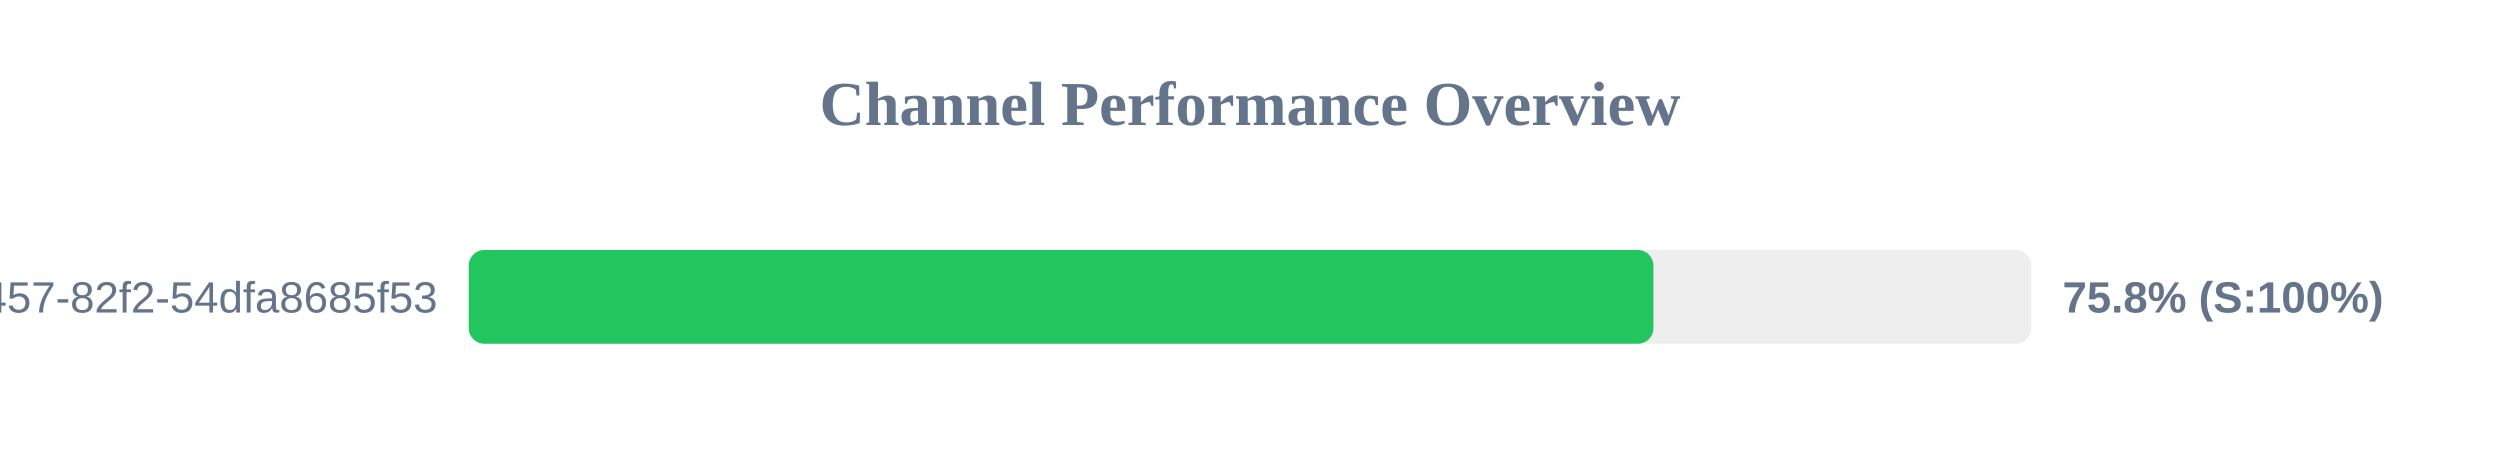
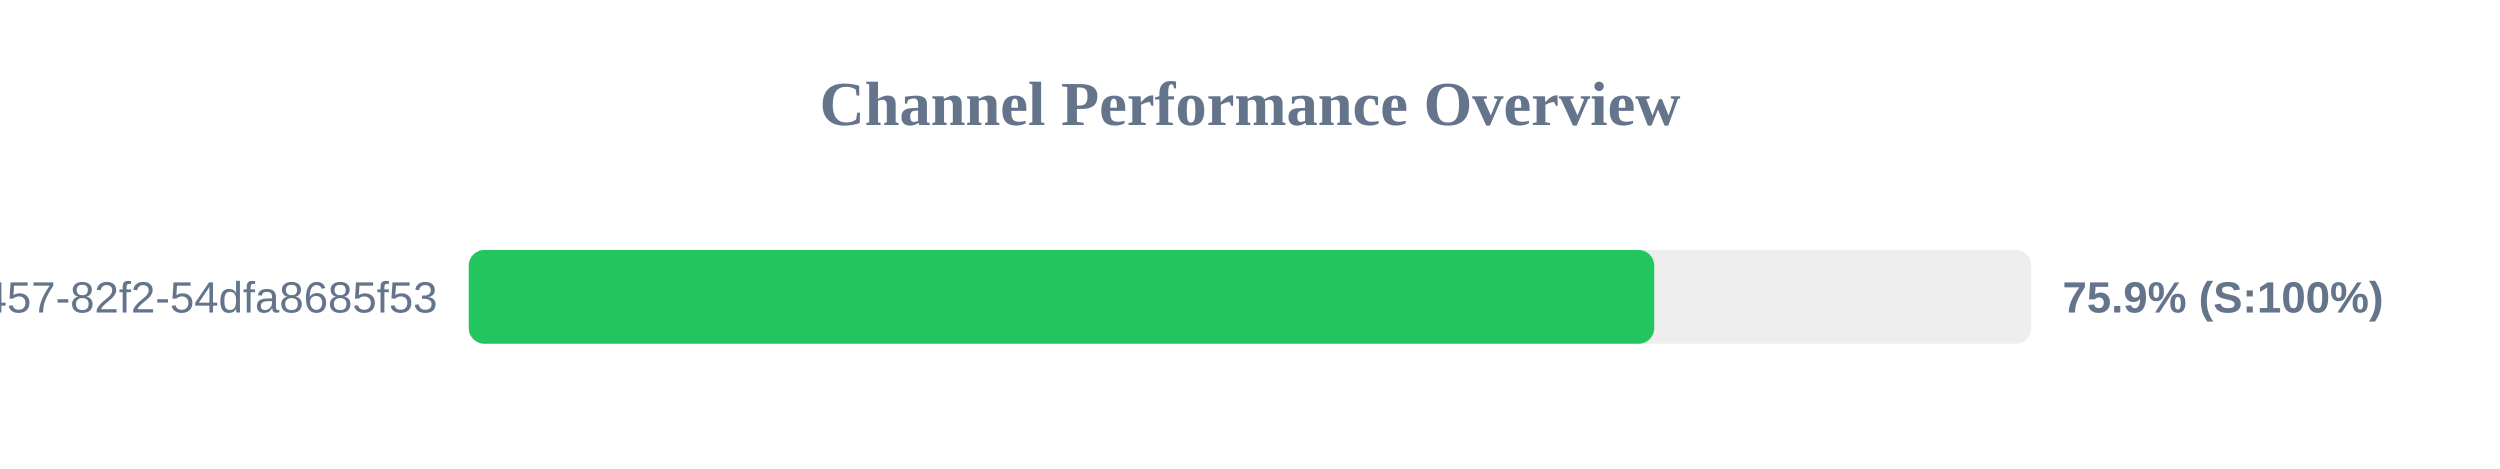
<svg xmlns="http://www.w3.org/2000/svg" width="800" height="150" version="1.1">
  <style>
        .row { font: 14px Arial; fill: #64748b; }
        .score { font: bold 14px Arial; fill: #64748b; }
    </style>
  <text x="400" y="40" text-anchor="middle" font-size="20px" font-weight="bold" fill="#64748b">Channel Performance Overview</text>
  <rect x="150" y="80" width="500" height="30" fill="#eee" rx="5" />
-   <rect x="150" y="80" width="379.1" height="30" fill="#22c55e" rx="5" />
+   <rect x="150" y="80" width="379.35" height="30" fill="#22c55e" rx="5" />
  <text x="140" y="100" text-anchor="end" class="row">?uuid=413c8b50-96bf-4457-82f2-54dfa8685f53</text>
-   <text x="660" y="100" text-anchor="start" class="score">75.8% (S:100%)</text>
+   <text x="660" y="100" text-anchor="start" class="score">75.9% (S:100%)</text>
</svg>
